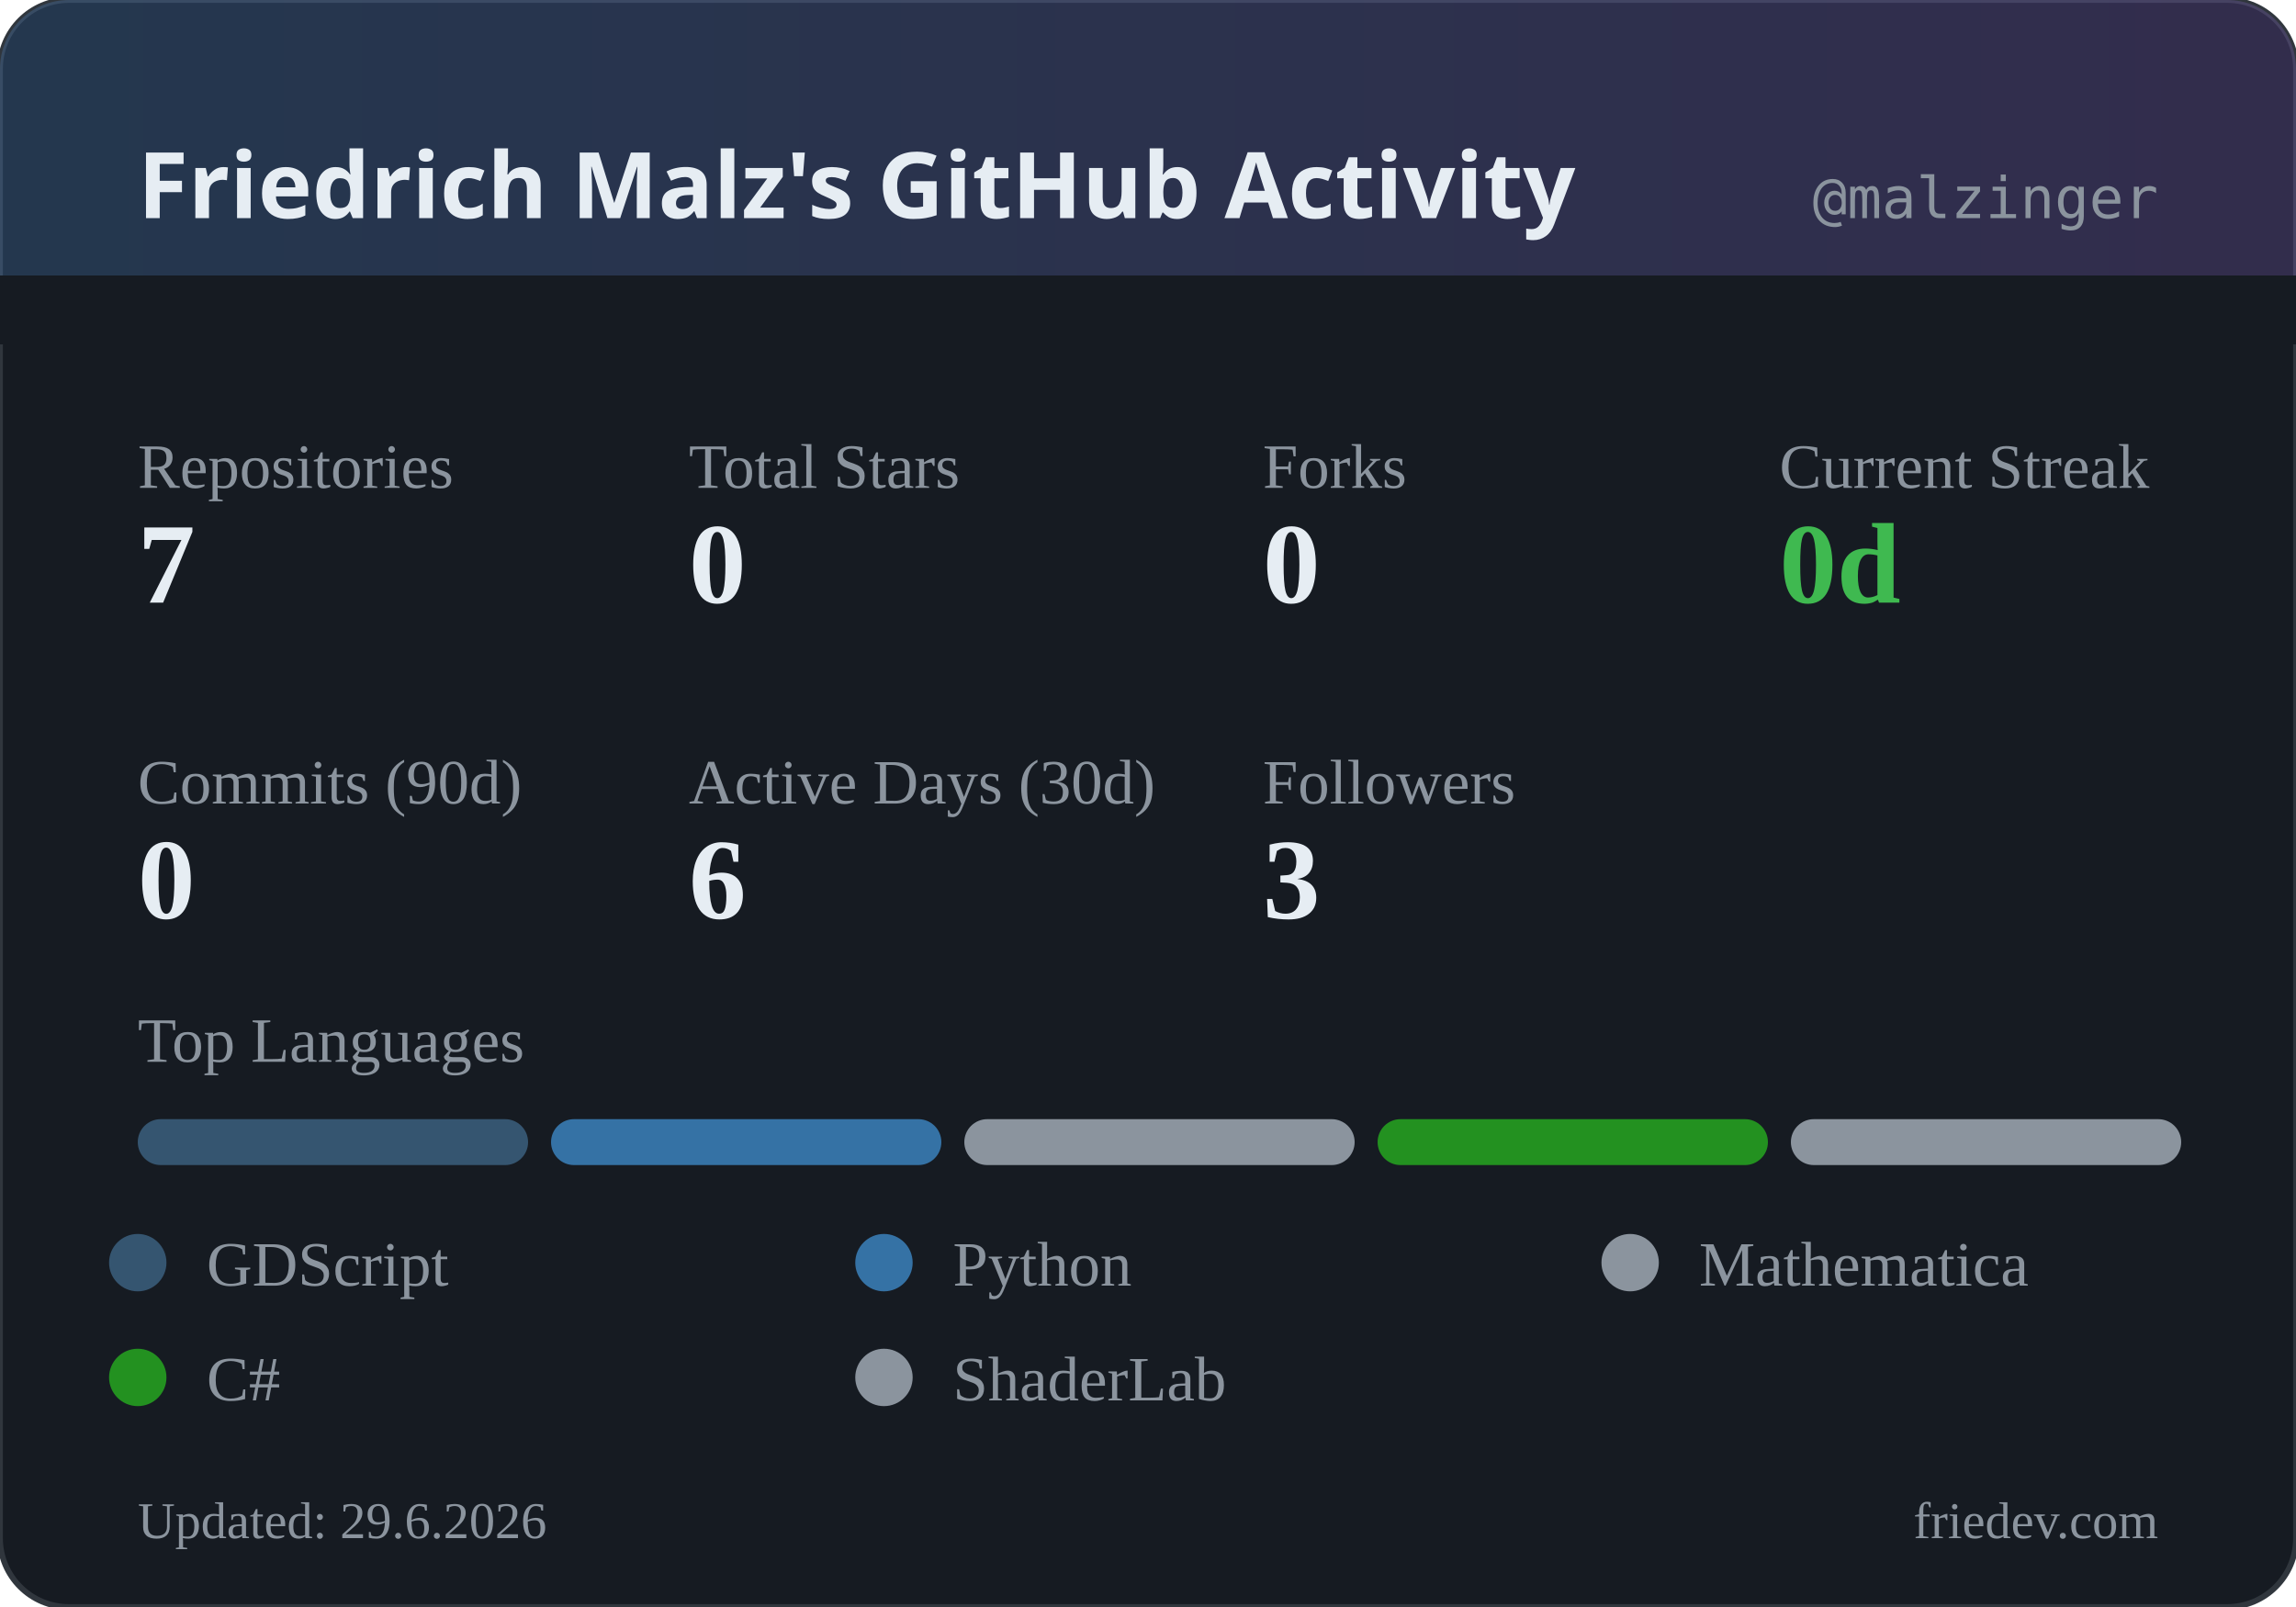
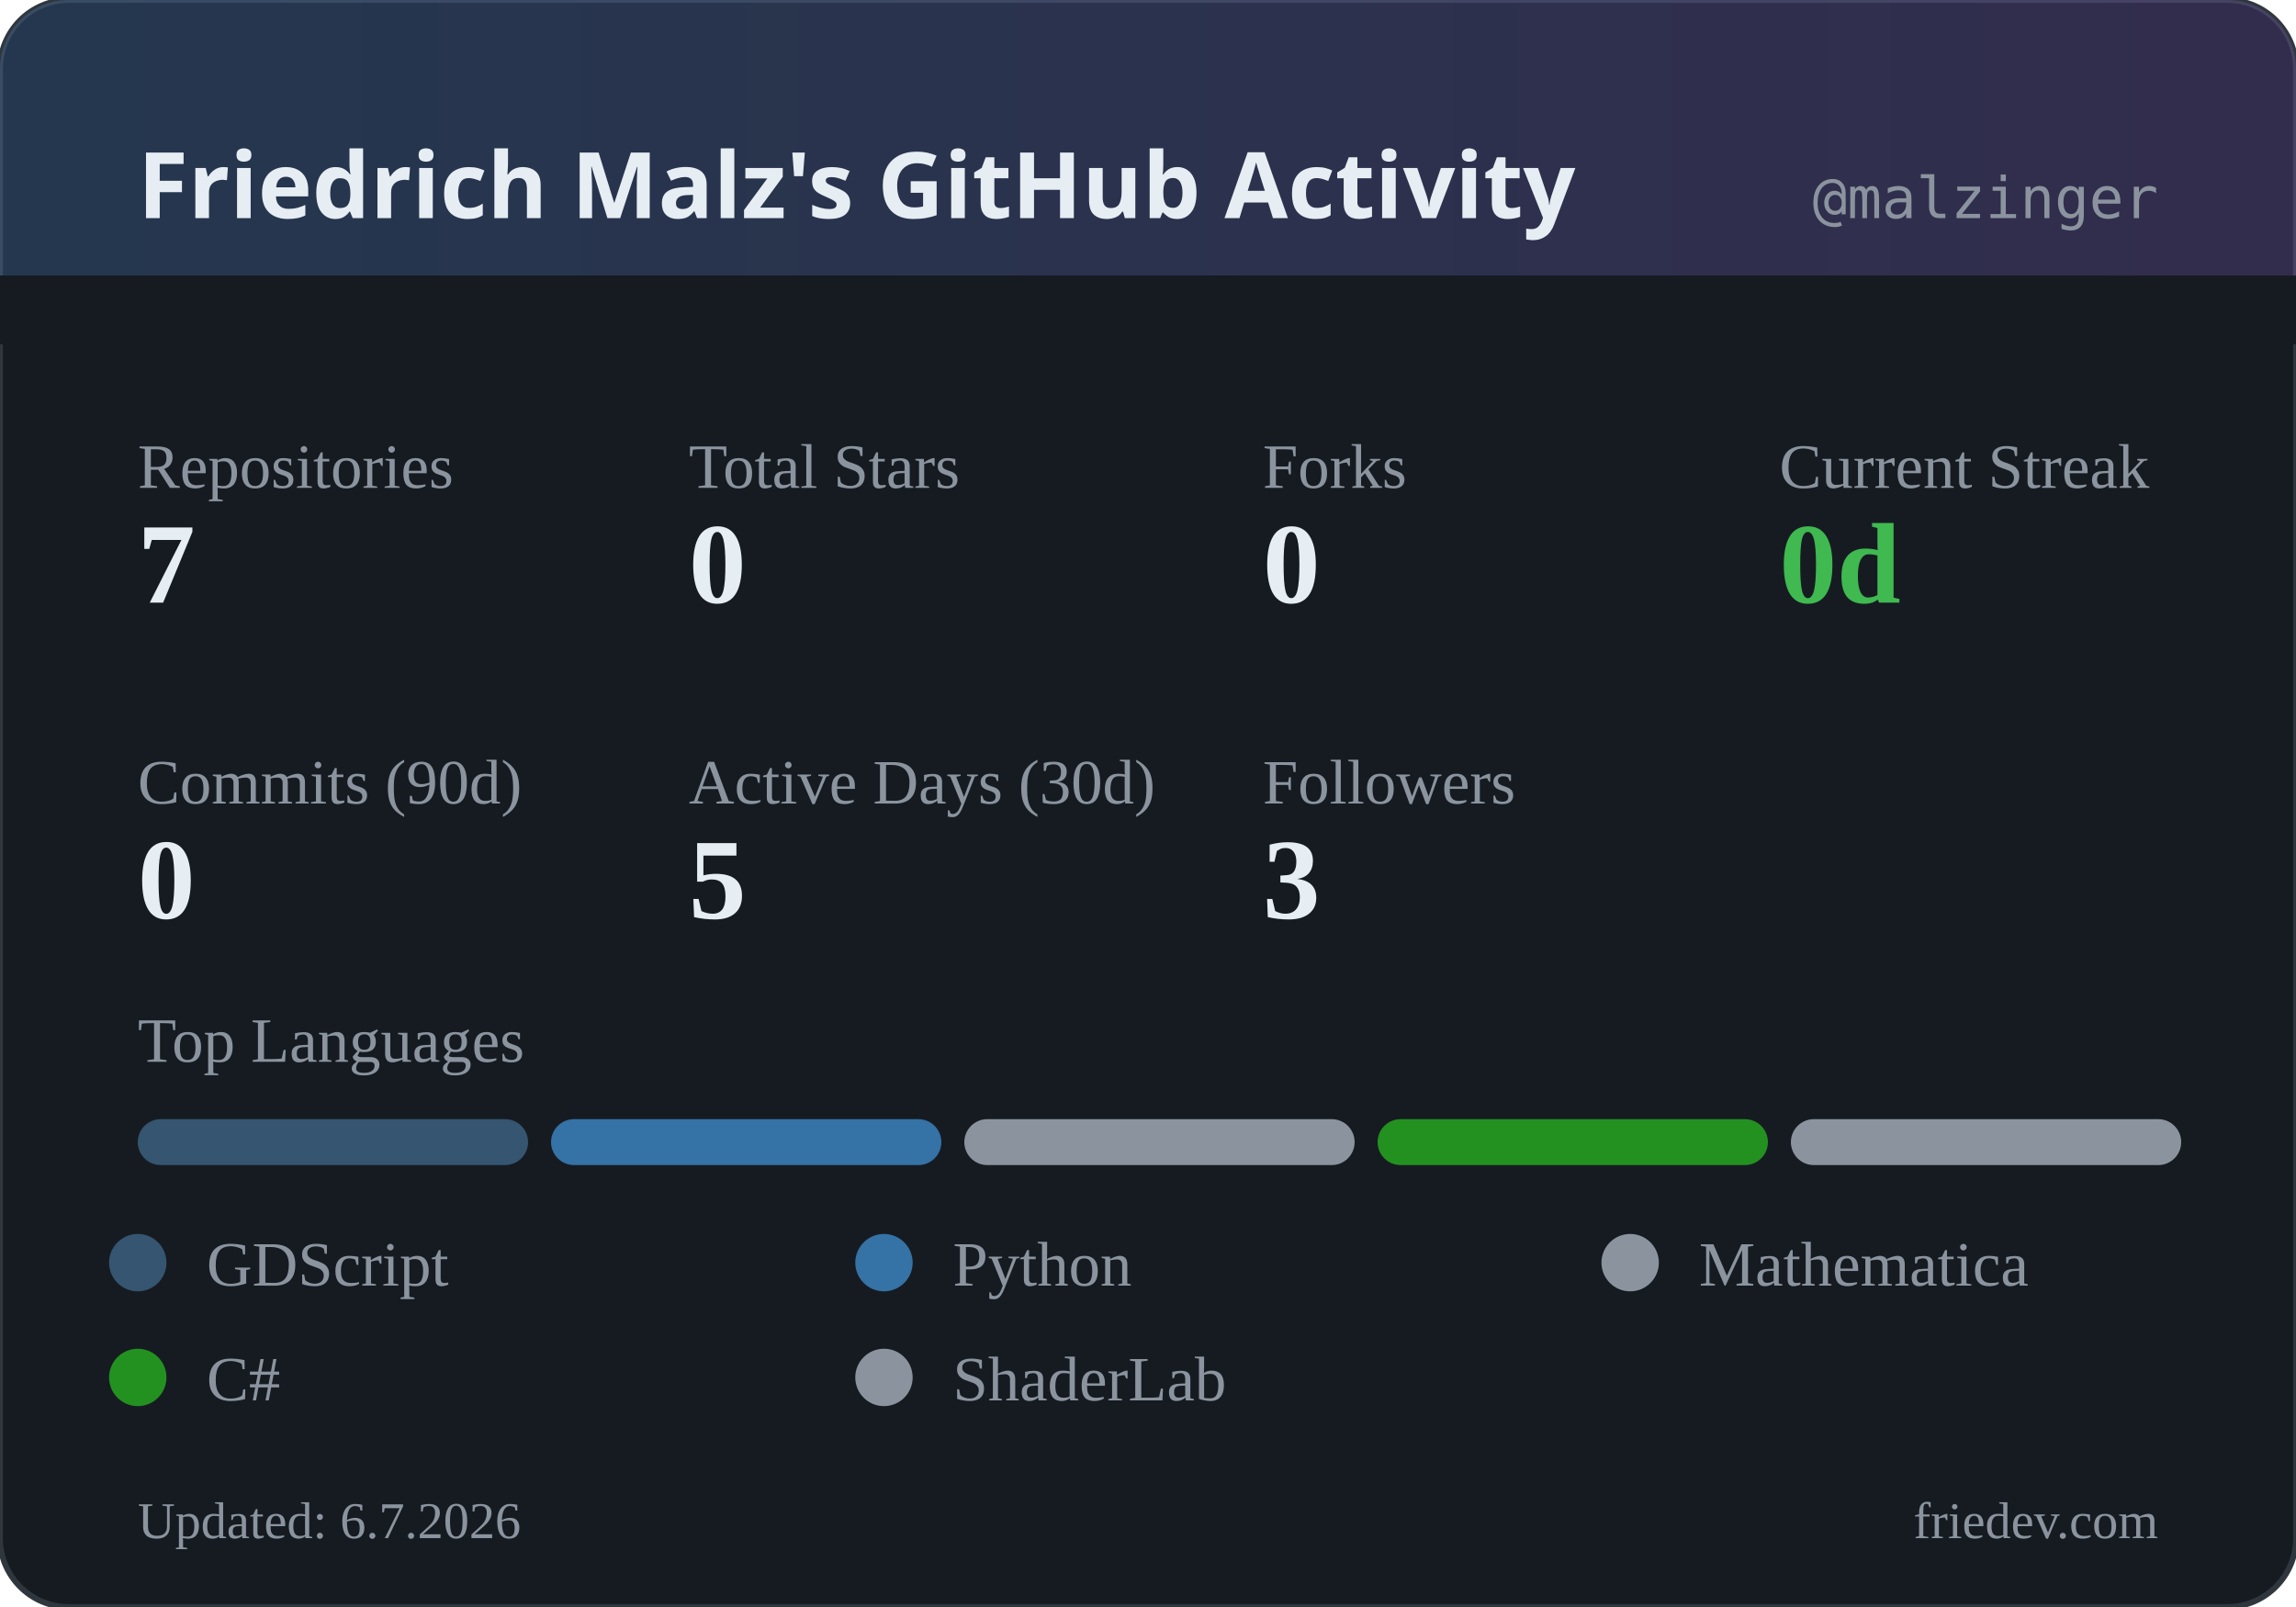
<svg xmlns="http://www.w3.org/2000/svg" width="400" height="280" viewBox="0 0 400 280">
  <defs>
    <linearGradient id="headerGrad" x1="0%" y1="0%" x2="100%" y2="0%">
      <stop offset="0%" style="stop-color:#58a6ff;stop-opacity:0.2" />
      <stop offset="100%" style="stop-color:#a371f7;stop-opacity:0.2" />
    </linearGradient>
  </defs>
  <rect width="400" height="280" rx="12" fill="#161b22" />
  <rect width="400" height="280" rx="12" fill="none" stroke="#30363d" stroke-width="1" />
  <rect width="400" height="60" rx="12" fill="url(#headerGrad)" />
  <rect x="0" y="48" width="400" height="12" fill="#161b22" />
  <text x="24" y="38" fill="#e6edf3" font-family="system-ui, sans-serif" font-size="16" font-weight="600">Friedrich Malz's GitHub Activity</text>
  <text x="376" y="38" fill="#8b949e" font-family="monospace" font-size="10" text-anchor="end">@malzinger</text>
  <text x="24" y="85" fill="#8b949e" font-size="11">Repositories</text>
  <text x="24" y="105" fill="#e6edf3" font-size="20" font-weight="600">7</text>
  <text x="120" y="85" fill="#8b949e" font-size="11">Total Stars</text>
  <text x="120" y="105" fill="#e6edf3" font-size="20" font-weight="600">0</text>
  <text x="220" y="85" fill="#8b949e" font-size="11">Forks</text>
  <text x="220" y="105" fill="#e6edf3" font-size="20" font-weight="600">0</text>
  <text x="310" y="85" fill="#8b949e" font-size="11">Current Streak</text>
  <text x="310" y="105" fill="#3fb950" font-size="20" font-weight="600">0d</text>
  <text x="24" y="140" fill="#8b949e" font-size="11">Commits (90d)</text>
  <text x="24" y="160" fill="#e6edf3" font-size="20" font-weight="600">0</text>
  <text x="120" y="140" fill="#8b949e" font-size="11">Active Days (30d)</text>
-   <text x="120" y="160" fill="#e6edf3" font-size="20" font-weight="600">6</text>
+   <text x="120" y="160" fill="#e6edf3" font-size="20" font-weight="600">5</text>
  <text x="220" y="140" fill="#8b949e" font-size="11">Followers</text>
  <text x="220" y="160" fill="#e6edf3" font-size="20" font-weight="600">3</text>
  <text x="24" y="185" fill="#8b949e" font-size="11">Top Languages</text>
  <rect x="24" y="195" width="68" height="8" rx="4" fill="#355570" />
  <rect x="96" y="195" width="68" height="8" rx="4" fill="#3572A5" />
  <rect x="168" y="195" width="68" height="8" rx="4" fill="#8b949e" />
  <rect x="240" y="195" width="68" height="8" rx="4" fill="#239120" />
  <rect x="312" y="195" width="68" height="8" rx="4" fill="#8b949e" />
  <circle cx="24" cy="220" r="5" fill="#355570" />
  <text x="36" y="224" fill="#8b949e" font-size="11">GDScript</text>
  <circle cx="154" cy="220" r="5" fill="#3572A5" />
  <text x="166" y="224" fill="#8b949e" font-size="11">Python</text>
  <circle cx="284" cy="220" r="5" fill="#8b949e" />
  <text x="296" y="224" fill="#8b949e" font-size="11">Mathematica</text>
  <circle cx="24" cy="240" r="5" fill="#239120" />
  <text x="36" y="244" fill="#8b949e" font-size="11">C#</text>
  <circle cx="154" cy="240" r="5" fill="#8b949e" />
  <text x="166" y="244" fill="#8b949e" font-size="11">ShaderLab</text>
-   <text x="24" y="268" fill="#8b949e" font-size="9">Updated: 29.6.2026</text>
+   <text x="24" y="268" fill="#8b949e" font-size="9">Updated: 6.7.2026</text>
  <text x="376" y="268" fill="#8b949e" font-size="9" text-anchor="end">friedev.com</text>
</svg>
